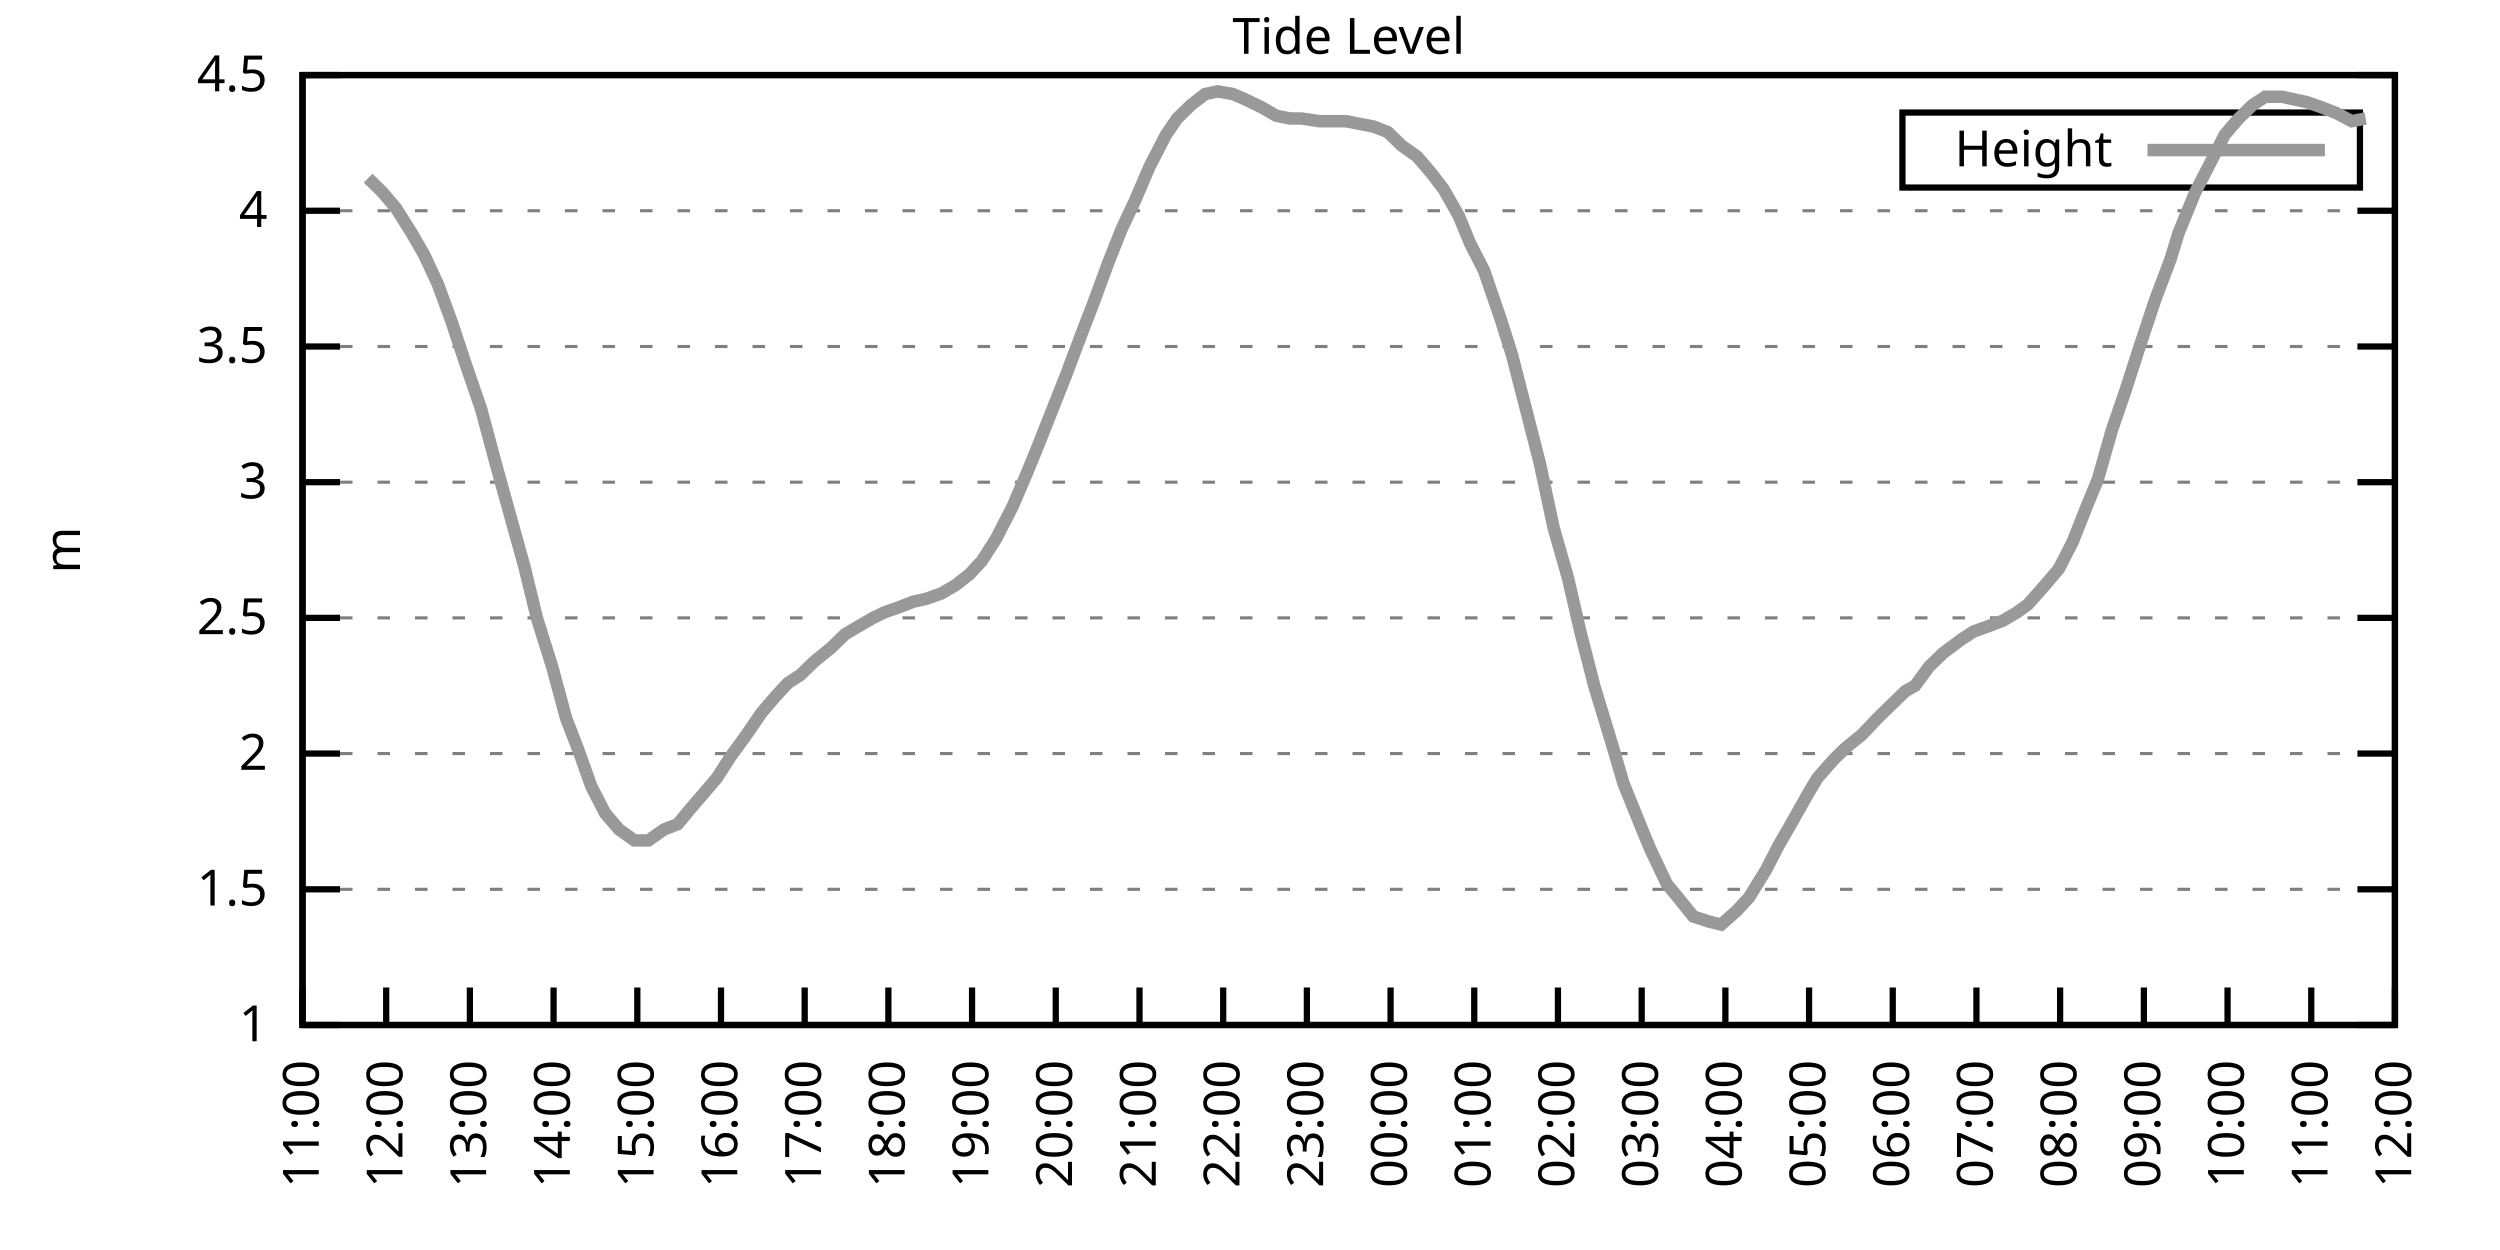
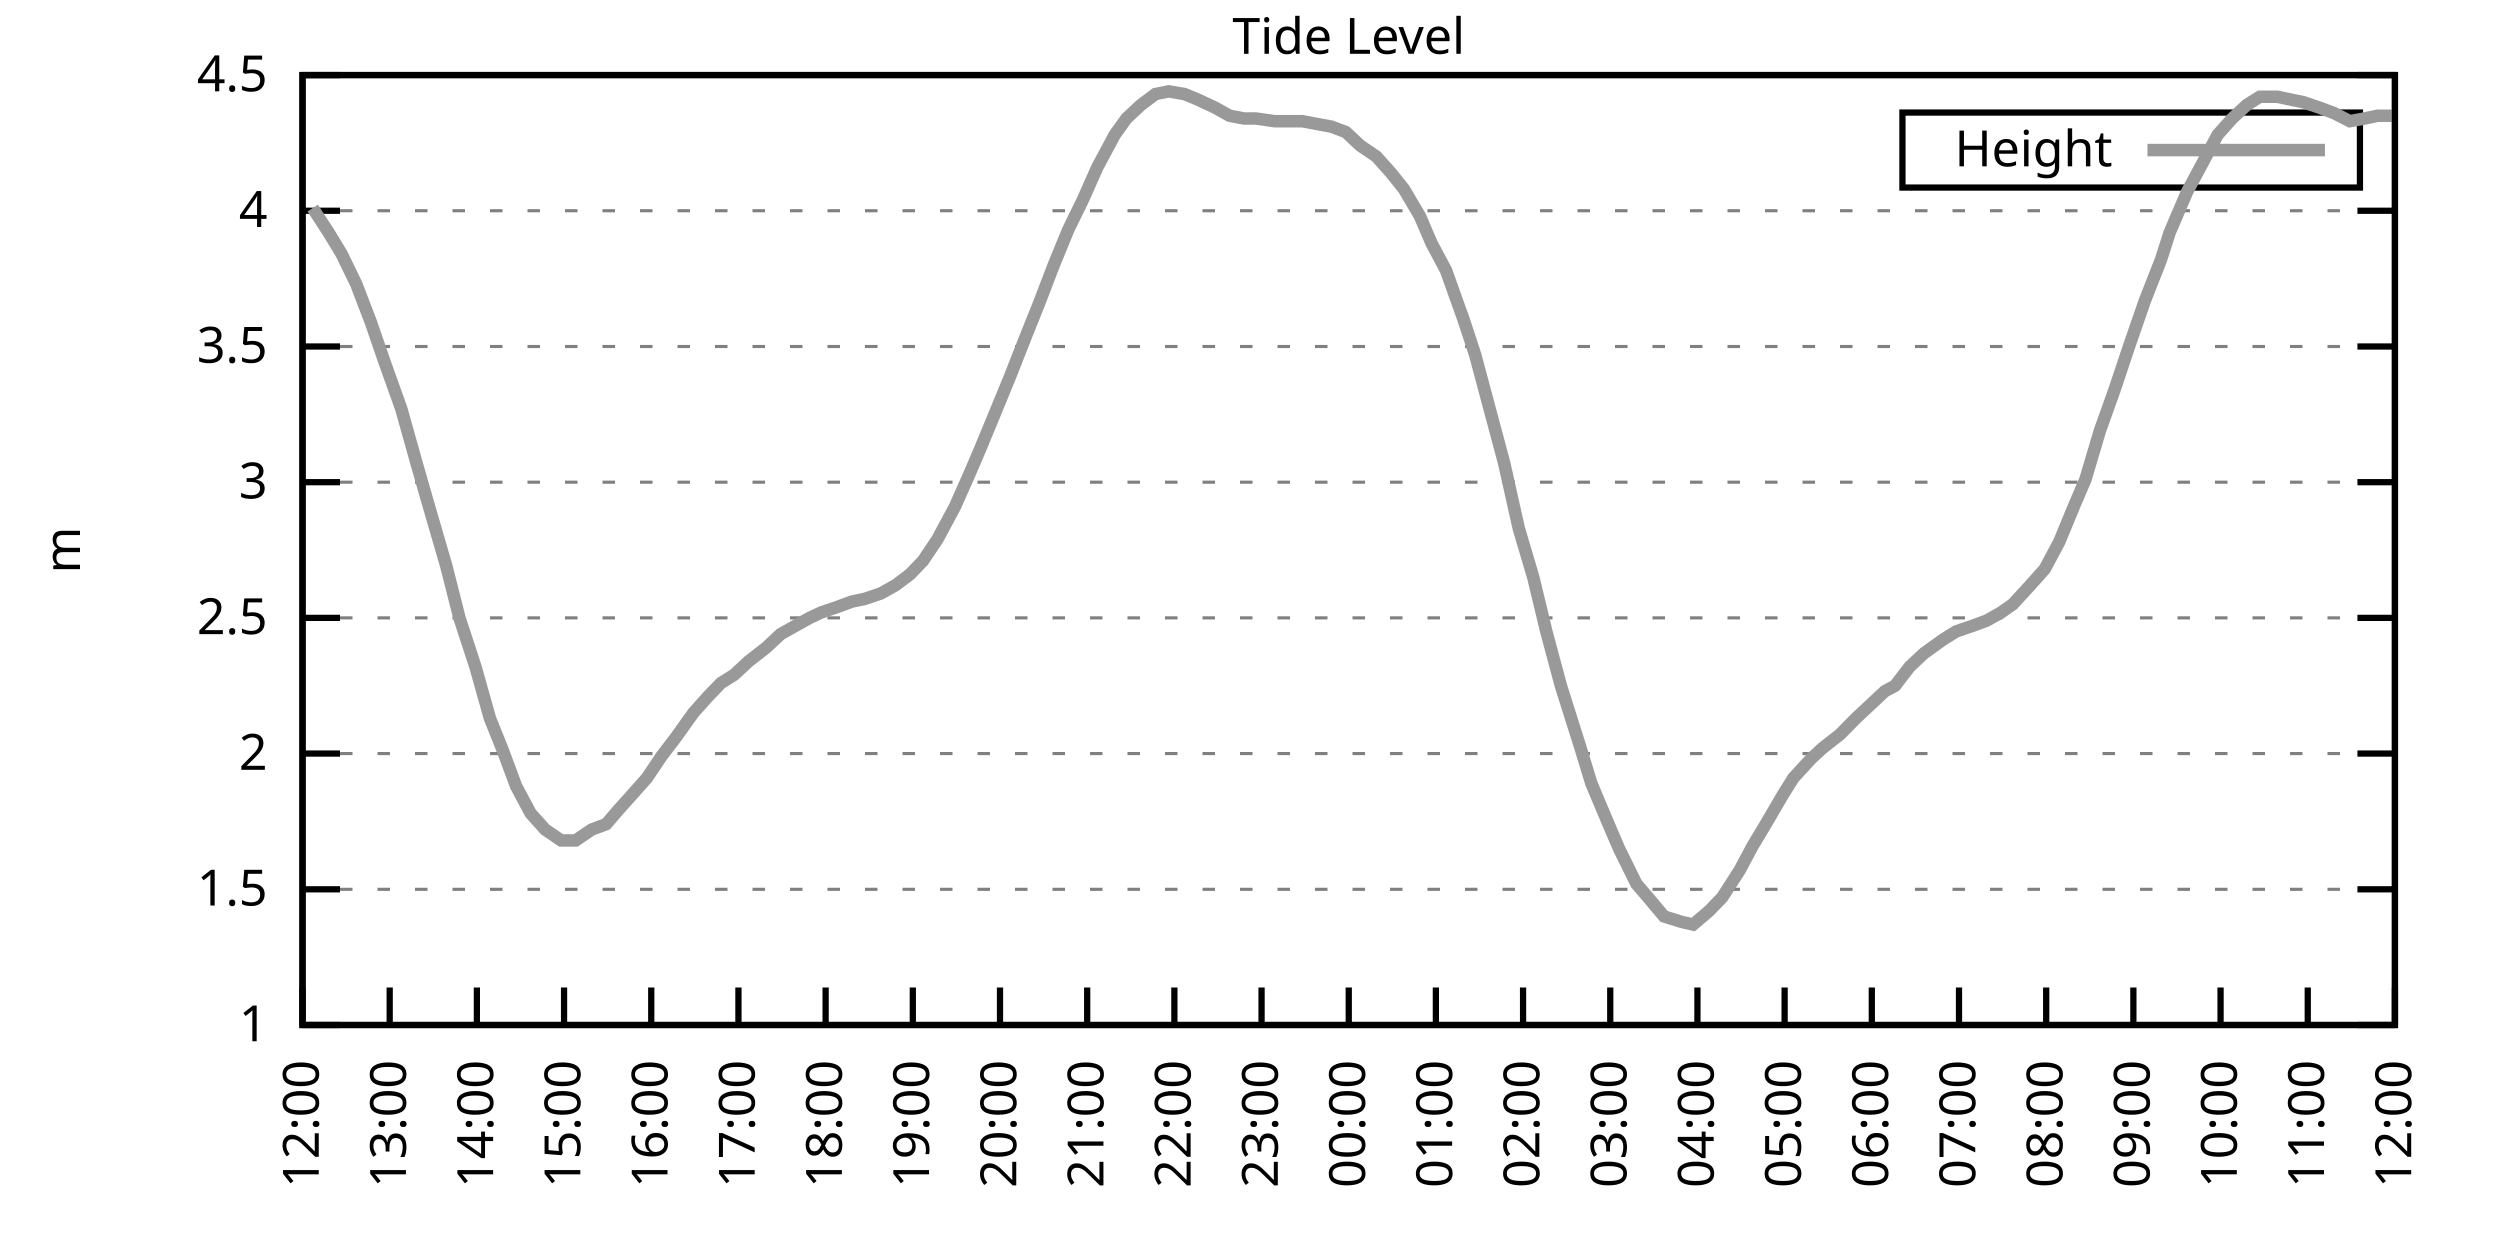
<svg xmlns="http://www.w3.org/2000/svg" xmlns:xlink="http://www.w3.org/1999/xlink" width="400" height="200" viewBox="0 0 400 200">
  <g id="gnuplot_canvas">
    <rect x="0" y="0" width="400" height="200" fill="none" />
    <defs>
      <circle id="gpDot" r="0.5" stroke-width="0.5" stroke="currentColor" />
      <path id="gpPt0" stroke-width="0.333" stroke="currentColor" d="M-1,0 h2 M0,-1 v2" />
      <path id="gpPt1" stroke-width="0.333" stroke="currentColor" d="M-1,-1 L1,1 M1,-1 L-1,1" />
      <path id="gpPt2" stroke-width="0.333" stroke="currentColor" d="M-1,0 L1,0 M0,-1 L0,1 M-1,-1 L1,1 M-1,1 L1,-1" />
      <rect id="gpPt3" stroke-width="0.333" stroke="currentColor" x="-1" y="-1" width="2" height="2" />
      <rect id="gpPt4" stroke-width="0.333" stroke="currentColor" fill="currentColor" x="-1" y="-1" width="2" height="2" />
      <circle id="gpPt5" stroke-width="0.333" stroke="currentColor" cx="0" cy="0" r="1" />
      <use xlink:href="#gpPt5" id="gpPt6" fill="currentColor" stroke="none" />
      <path id="gpPt7" stroke-width="0.333" stroke="currentColor" d="M0,-1.33 L-1.33,0.67 L1.33,0.67 z" />
      <use xlink:href="#gpPt7" id="gpPt8" fill="currentColor" stroke="none" />
      <use xlink:href="#gpPt7" id="gpPt9" stroke="currentColor" transform="rotate(180)" />
      <use xlink:href="#gpPt9" id="gpPt10" fill="currentColor" stroke="none" />
      <use xlink:href="#gpPt3" id="gpPt11" stroke="currentColor" transform="rotate(45)" />
      <use xlink:href="#gpPt11" id="gpPt12" fill="currentColor" stroke="none" />
      <path id="gpPt13" stroke-width="0.333" stroke="currentColor" d="M0,1.330 L1.265,0.411 L0.782,-1.067 L-0.782,-1.076 L-1.265,0.411 z" />
      <use xlink:href="#gpPt13" id="gpPt14" fill="currentColor" stroke="none" />
      <filter id="textbox" filterUnits="objectBoundingBox" x="0" y="0" height="1" width="1">
        <feFlood flood-color="white" flood-opacity="1" result="bgnd" />
        <feComposite in="SourceGraphic" in2="bgnd" operator="atop" />
      </filter>
      <filter id="greybox" filterUnits="objectBoundingBox" x="0" y="0" height="1" width="1">
        <feFlood flood-color="lightgrey" flood-opacity="1" result="grey" />
        <feComposite in="SourceGraphic" in2="grey" operator="atop" />
      </filter>
    </defs>
    <g fill="none" color="white" stroke="currentColor" stroke-width="1.00" stroke-linecap="butt" stroke-linejoin="miter">
</g>
    <g fill="none" color="black" stroke="currentColor" stroke-width="1.00" stroke-linecap="butt" stroke-linejoin="miter">
      <g stroke="none" shape-rendering="crispEdges">
        <polygon fill="rgb(255, 255, 255)" points="48.40,164.00 383.18,164.00 383.18,12.02 48.40,12.02 " />
      </g>
    </g>
    <g fill="none" color="black" stroke="currentColor" stroke-width="1.00" stroke-linecap="butt" stroke-linejoin="miter">
</g>
    <g fill="none" color="black" stroke="black" stroke-width="0.50" stroke-linecap="butt" stroke-linejoin="miter">
</g>
    <g fill="none" color="gray" stroke="currentColor" stroke-width="0.50" stroke-linecap="butt" stroke-linejoin="miter">
      <path stroke="gray" stroke-dasharray="2,4" class="gridline" d="M48.40,164.00 L383.19,164.00  " />
    </g>
    <g fill="none" color="gray" stroke="gray" stroke-width="1.00" stroke-linecap="butt" stroke-linejoin="miter">
</g>
    <g fill="none" color="black" stroke="currentColor" stroke-width="1.00" stroke-linecap="butt" stroke-linejoin="miter">
      <path stroke="black" d="M48.40,164.00 L54.40,164.00 M383.19,164.00 L377.19,164.00  " />
      <g transform="translate(42.80,166.60)" stroke="none" fill="black" font-family="Sans" font-size="8.00" text-anchor="end">
        <text>
          <tspan font-family="Sans"> 1</tspan>
        </text>
      </g>
    </g>
    <g fill="none" color="black" stroke="currentColor" stroke-width="1.00" stroke-linecap="butt" stroke-linejoin="miter">
</g>
    <g fill="none" color="black" stroke="black" stroke-width="0.50" stroke-linecap="butt" stroke-linejoin="miter">
</g>
    <g fill="none" color="gray" stroke="currentColor" stroke-width="0.50" stroke-linecap="butt" stroke-linejoin="miter">
      <path stroke="gray" stroke-dasharray="2,4" class="gridline" d="M48.40,142.29 L383.19,142.29  " />
    </g>
    <g fill="none" color="gray" stroke="gray" stroke-width="1.00" stroke-linecap="butt" stroke-linejoin="miter">
</g>
    <g fill="none" color="black" stroke="currentColor" stroke-width="1.00" stroke-linecap="butt" stroke-linejoin="miter">
      <path stroke="black" d="M48.40,142.29 L54.40,142.29 M383.19,142.29 L377.19,142.29  " />
      <g transform="translate(42.80,144.89)" stroke="none" fill="black" font-family="Sans" font-size="8.00" text-anchor="end">
        <text>
          <tspan font-family="Sans"> 1.5</tspan>
        </text>
      </g>
    </g>
    <g fill="none" color="black" stroke="currentColor" stroke-width="1.00" stroke-linecap="butt" stroke-linejoin="miter">
</g>
    <g fill="none" color="black" stroke="black" stroke-width="0.50" stroke-linecap="butt" stroke-linejoin="miter">
</g>
    <g fill="none" color="gray" stroke="currentColor" stroke-width="0.50" stroke-linecap="butt" stroke-linejoin="miter">
      <path stroke="gray" stroke-dasharray="2,4" class="gridline" d="M48.40,120.57 L383.19,120.57  " />
    </g>
    <g fill="none" color="gray" stroke="gray" stroke-width="1.00" stroke-linecap="butt" stroke-linejoin="miter">
</g>
    <g fill="none" color="black" stroke="currentColor" stroke-width="1.00" stroke-linecap="butt" stroke-linejoin="miter">
      <path stroke="black" d="M48.40,120.57 L54.40,120.57 M383.19,120.57 L377.19,120.57  " />
      <g transform="translate(42.80,123.17)" stroke="none" fill="black" font-family="Sans" font-size="8.00" text-anchor="end">
        <text>
          <tspan font-family="Sans"> 2</tspan>
        </text>
      </g>
    </g>
    <g fill="none" color="black" stroke="currentColor" stroke-width="1.00" stroke-linecap="butt" stroke-linejoin="miter">
</g>
    <g fill="none" color="black" stroke="black" stroke-width="0.50" stroke-linecap="butt" stroke-linejoin="miter">
</g>
    <g fill="none" color="gray" stroke="currentColor" stroke-width="0.50" stroke-linecap="butt" stroke-linejoin="miter">
      <path stroke="gray" stroke-dasharray="2,4" class="gridline" d="M48.40,98.86 L383.19,98.86  " />
    </g>
    <g fill="none" color="gray" stroke="gray" stroke-width="1.00" stroke-linecap="butt" stroke-linejoin="miter">
</g>
    <g fill="none" color="black" stroke="currentColor" stroke-width="1.00" stroke-linecap="butt" stroke-linejoin="miter">
      <path stroke="black" d="M48.40,98.86 L54.40,98.86 M383.19,98.86 L377.19,98.86  " />
      <g transform="translate(42.80,101.46)" stroke="none" fill="black" font-family="Sans" font-size="8.00" text-anchor="end">
        <text>
          <tspan font-family="Sans"> 2.5</tspan>
        </text>
      </g>
    </g>
    <g fill="none" color="black" stroke="currentColor" stroke-width="1.00" stroke-linecap="butt" stroke-linejoin="miter">
</g>
    <g fill="none" color="black" stroke="black" stroke-width="0.50" stroke-linecap="butt" stroke-linejoin="miter">
</g>
    <g fill="none" color="gray" stroke="currentColor" stroke-width="0.50" stroke-linecap="butt" stroke-linejoin="miter">
      <path stroke="gray" stroke-dasharray="2,4" class="gridline" d="M48.40,77.15 L383.19,77.15  " />
    </g>
    <g fill="none" color="gray" stroke="gray" stroke-width="1.00" stroke-linecap="butt" stroke-linejoin="miter">
</g>
    <g fill="none" color="black" stroke="currentColor" stroke-width="1.00" stroke-linecap="butt" stroke-linejoin="miter">
      <path stroke="black" d="M48.40,77.15 L54.40,77.15 M383.19,77.15 L377.19,77.15  " />
      <g transform="translate(42.80,79.75)" stroke="none" fill="black" font-family="Sans" font-size="8.00" text-anchor="end">
        <text>
          <tspan font-family="Sans"> 3</tspan>
        </text>
      </g>
    </g>
    <g fill="none" color="black" stroke="currentColor" stroke-width="1.00" stroke-linecap="butt" stroke-linejoin="miter">
</g>
    <g fill="none" color="black" stroke="black" stroke-width="0.50" stroke-linecap="butt" stroke-linejoin="miter">
</g>
    <g fill="none" color="gray" stroke="currentColor" stroke-width="0.50" stroke-linecap="butt" stroke-linejoin="miter">
      <path stroke="gray" stroke-dasharray="2,4" class="gridline" d="M48.40,55.44 L383.19,55.44  " />
    </g>
    <g fill="none" color="gray" stroke="gray" stroke-width="1.00" stroke-linecap="butt" stroke-linejoin="miter">
</g>
    <g fill="none" color="black" stroke="currentColor" stroke-width="1.00" stroke-linecap="butt" stroke-linejoin="miter">
      <path stroke="black" d="M48.40,55.44 L54.40,55.44 M383.19,55.44 L377.19,55.44  " />
      <g transform="translate(42.80,58.04)" stroke="none" fill="black" font-family="Sans" font-size="8.00" text-anchor="end">
        <text>
          <tspan font-family="Sans"> 3.5</tspan>
        </text>
      </g>
    </g>
    <g fill="none" color="black" stroke="currentColor" stroke-width="1.00" stroke-linecap="butt" stroke-linejoin="miter">
</g>
    <g fill="none" color="black" stroke="black" stroke-width="0.50" stroke-linecap="butt" stroke-linejoin="miter">
</g>
    <g fill="none" color="gray" stroke="currentColor" stroke-width="0.50" stroke-linecap="butt" stroke-linejoin="miter">
      <path stroke="gray" stroke-dasharray="2,4" class="gridline" d="M48.40,33.72 L383.19,33.72  " />
    </g>
    <g fill="none" color="gray" stroke="gray" stroke-width="1.00" stroke-linecap="butt" stroke-linejoin="miter">
</g>
    <g fill="none" color="black" stroke="currentColor" stroke-width="1.00" stroke-linecap="butt" stroke-linejoin="miter">
      <path stroke="black" d="M48.40,33.72 L54.40,33.72 M383.19,33.72 L377.19,33.72  " />
      <g transform="translate(42.80,36.32)" stroke="none" fill="black" font-family="Sans" font-size="8.00" text-anchor="end">
        <text>
          <tspan font-family="Sans"> 4</tspan>
        </text>
      </g>
    </g>
    <g fill="none" color="black" stroke="currentColor" stroke-width="1.00" stroke-linecap="butt" stroke-linejoin="miter">
</g>
    <g fill="none" color="black" stroke="black" stroke-width="0.50" stroke-linecap="butt" stroke-linejoin="miter">
</g>
    <g fill="none" color="gray" stroke="currentColor" stroke-width="0.50" stroke-linecap="butt" stroke-linejoin="miter">
      <path stroke="gray" stroke-dasharray="2,4" class="gridline" d="M48.40,12.01 L383.19,12.01  " />
    </g>
    <g fill="none" color="gray" stroke="gray" stroke-width="1.00" stroke-linecap="butt" stroke-linejoin="miter">
</g>
    <g fill="none" color="black" stroke="currentColor" stroke-width="1.00" stroke-linecap="butt" stroke-linejoin="miter">
      <path stroke="black" d="M48.40,12.01 L54.40,12.01 M383.19,12.01 L377.19,12.01  " />
      <g transform="translate(42.80,14.61)" stroke="none" fill="black" font-family="Sans" font-size="8.00" text-anchor="end">
        <text>
          <tspan font-family="Sans"> 4.5</tspan>
        </text>
      </g>
    </g>
    <g fill="none" color="black" stroke="currentColor" stroke-width="1.00" stroke-linecap="butt" stroke-linejoin="miter">
      <path stroke="black" d="M48.40,164.00 L48.40,158.00  " />
      <g transform="translate(51.00,169.60) rotate(270.00)" stroke="none" fill="black" font-family="Sans" font-size="8.00" text-anchor="end">
        <text>
-           <tspan font-family="Sans">11:00</tspan>
-         </text>
-       </g>
-     </g>
-     <g fill="none" color="black" stroke="currentColor" stroke-width="1.00" stroke-linecap="butt" stroke-linejoin="miter">
-       <path stroke="black" d="M61.79,164.00 L61.79,158.00  " />
-       <g transform="translate(64.39,169.60) rotate(270.00)" stroke="none" fill="black" font-family="Sans" font-size="8.00" text-anchor="end">
-         <text>
          <tspan font-family="Sans">12:00</tspan>
        </text>
      </g>
    </g>
    <g fill="none" color="black" stroke="currentColor" stroke-width="1.00" stroke-linecap="butt" stroke-linejoin="miter">
-       <path stroke="black" d="M75.18,164.00 L75.18,158.00  " />
-       <g transform="translate(77.78,169.60) rotate(270.00)" stroke="none" fill="black" font-family="Sans" font-size="8.00" text-anchor="end">
+       <path stroke="black" d="M62.35,164.00 L62.35,158.00  " />
+       <g transform="translate(64.95,169.60) rotate(270.00)" stroke="none" fill="black" font-family="Sans" font-size="8.00" text-anchor="end">
        <text>
          <tspan font-family="Sans">13:00</tspan>
        </text>
      </g>
    </g>
    <g fill="none" color="black" stroke="currentColor" stroke-width="1.00" stroke-linecap="butt" stroke-linejoin="miter">
-       <path stroke="black" d="M88.57,164.00 L88.57,158.00  " />
-       <g transform="translate(91.17,169.60) rotate(270.00)" stroke="none" fill="black" font-family="Sans" font-size="8.00" text-anchor="end">
+       <path stroke="black" d="M76.30,164.00 L76.30,158.00  " />
+       <g transform="translate(78.90,169.60) rotate(270.00)" stroke="none" fill="black" font-family="Sans" font-size="8.00" text-anchor="end">
        <text>
          <tspan font-family="Sans">14:00</tspan>
        </text>
      </g>
    </g>
    <g fill="none" color="black" stroke="currentColor" stroke-width="1.00" stroke-linecap="butt" stroke-linejoin="miter">
-       <path stroke="black" d="M101.97,164.00 L101.97,158.00  " />
-       <g transform="translate(104.57,169.60) rotate(270.00)" stroke="none" fill="black" font-family="Sans" font-size="8.00" text-anchor="end">
+       <path stroke="black" d="M90.25,164.00 L90.25,158.00  " />
+       <g transform="translate(92.85,169.60) rotate(270.00)" stroke="none" fill="black" font-family="Sans" font-size="8.00" text-anchor="end">
        <text>
          <tspan font-family="Sans">15:00</tspan>
        </text>
      </g>
    </g>
    <g fill="none" color="black" stroke="currentColor" stroke-width="1.00" stroke-linecap="butt" stroke-linejoin="miter">
-       <path stroke="black" d="M115.36,164.00 L115.36,158.00  " />
-       <g transform="translate(117.96,169.60) rotate(270.00)" stroke="none" fill="black" font-family="Sans" font-size="8.00" text-anchor="end">
+       <path stroke="black" d="M104.20,164.00 L104.20,158.00  " />
+       <g transform="translate(106.80,169.60) rotate(270.00)" stroke="none" fill="black" font-family="Sans" font-size="8.00" text-anchor="end">
        <text>
          <tspan font-family="Sans">16:00</tspan>
        </text>
      </g>
    </g>
    <g fill="none" color="black" stroke="currentColor" stroke-width="1.00" stroke-linecap="butt" stroke-linejoin="miter">
-       <path stroke="black" d="M128.75,164.00 L128.75,158.00  " />
-       <g transform="translate(131.35,169.60) rotate(270.00)" stroke="none" fill="black" font-family="Sans" font-size="8.00" text-anchor="end">
+       <path stroke="black" d="M118.15,164.00 L118.15,158.00  " />
+       <g transform="translate(120.75,169.60) rotate(270.00)" stroke="none" fill="black" font-family="Sans" font-size="8.00" text-anchor="end">
        <text>
          <tspan font-family="Sans">17:00</tspan>
        </text>
      </g>
    </g>
    <g fill="none" color="black" stroke="currentColor" stroke-width="1.00" stroke-linecap="butt" stroke-linejoin="miter">
-       <path stroke="black" d="M142.14,164.00 L142.14,158.00  " />
-       <g transform="translate(144.74,169.60) rotate(270.00)" stroke="none" fill="black" font-family="Sans" font-size="8.00" text-anchor="end">
+       <path stroke="black" d="M132.10,164.00 L132.10,158.00  " />
+       <g transform="translate(134.70,169.60) rotate(270.00)" stroke="none" fill="black" font-family="Sans" font-size="8.00" text-anchor="end">
        <text>
          <tspan font-family="Sans">18:00</tspan>
        </text>
      </g>
    </g>
    <g fill="none" color="black" stroke="currentColor" stroke-width="1.00" stroke-linecap="butt" stroke-linejoin="miter">
-       <path stroke="black" d="M155.53,164.00 L155.53,158.00  " />
-       <g transform="translate(158.13,169.60) rotate(270.00)" stroke="none" fill="black" font-family="Sans" font-size="8.00" text-anchor="end">
+       <path stroke="black" d="M146.05,164.00 L146.05,158.00  " />
+       <g transform="translate(148.65,169.60) rotate(270.00)" stroke="none" fill="black" font-family="Sans" font-size="8.00" text-anchor="end">
        <text>
          <tspan font-family="Sans">19:00</tspan>
        </text>
      </g>
    </g>
    <g fill="none" color="black" stroke="currentColor" stroke-width="1.00" stroke-linecap="butt" stroke-linejoin="miter">
-       <path stroke="black" d="M168.92,164.00 L168.92,158.00  " />
-       <g transform="translate(171.52,169.60) rotate(270.00)" stroke="none" fill="black" font-family="Sans" font-size="8.00" text-anchor="end">
+       <path stroke="black" d="M160.00,164.00 L160.00,158.00  " />
+       <g transform="translate(162.60,169.60) rotate(270.00)" stroke="none" fill="black" font-family="Sans" font-size="8.00" text-anchor="end">
        <text>
          <tspan font-family="Sans">20:00</tspan>
        </text>
      </g>
    </g>
    <g fill="none" color="black" stroke="currentColor" stroke-width="1.00" stroke-linecap="butt" stroke-linejoin="miter">
-       <path stroke="black" d="M182.32,164.00 L182.32,158.00  " />
-       <g transform="translate(184.92,169.60) rotate(270.00)" stroke="none" fill="black" font-family="Sans" font-size="8.00" text-anchor="end">
+       <path stroke="black" d="M173.95,164.00 L173.95,158.00  " />
+       <g transform="translate(176.55,169.60) rotate(270.00)" stroke="none" fill="black" font-family="Sans" font-size="8.00" text-anchor="end">
        <text>
          <tspan font-family="Sans">21:00</tspan>
        </text>
      </g>
    </g>
    <g fill="none" color="black" stroke="currentColor" stroke-width="1.00" stroke-linecap="butt" stroke-linejoin="miter">
-       <path stroke="black" d="M195.71,164.00 L195.71,158.00  " />
-       <g transform="translate(198.31,169.60) rotate(270.00)" stroke="none" fill="black" font-family="Sans" font-size="8.00" text-anchor="end">
+       <path stroke="black" d="M187.90,164.00 L187.90,158.00  " />
+       <g transform="translate(190.50,169.60) rotate(270.00)" stroke="none" fill="black" font-family="Sans" font-size="8.00" text-anchor="end">
        <text>
          <tspan font-family="Sans">22:00</tspan>
        </text>
      </g>
    </g>
    <g fill="none" color="black" stroke="currentColor" stroke-width="1.00" stroke-linecap="butt" stroke-linejoin="miter">
-       <path stroke="black" d="M209.10,164.00 L209.10,158.00  " />
-       <g transform="translate(211.70,169.60) rotate(270.00)" stroke="none" fill="black" font-family="Sans" font-size="8.00" text-anchor="end">
+       <path stroke="black" d="M201.85,164.00 L201.85,158.00  " />
+       <g transform="translate(204.45,169.60) rotate(270.00)" stroke="none" fill="black" font-family="Sans" font-size="8.00" text-anchor="end">
        <text>
          <tspan font-family="Sans">23:00</tspan>
        </text>
      </g>
    </g>
    <g fill="none" color="black" stroke="currentColor" stroke-width="1.00" stroke-linecap="butt" stroke-linejoin="miter">
-       <path stroke="black" d="M222.49,164.00 L222.49,158.00  " />
-       <g transform="translate(225.09,169.60) rotate(270.00)" stroke="none" fill="black" font-family="Sans" font-size="8.00" text-anchor="end">
+       <path stroke="black" d="M215.80,164.00 L215.80,158.00  " />
+       <g transform="translate(218.40,169.60) rotate(270.00)" stroke="none" fill="black" font-family="Sans" font-size="8.00" text-anchor="end">
        <text>
          <tspan font-family="Sans">00:00</tspan>
        </text>
      </g>
    </g>
    <g fill="none" color="black" stroke="currentColor" stroke-width="1.00" stroke-linecap="butt" stroke-linejoin="miter">
-       <path stroke="black" d="M235.88,164.00 L235.88,158.00  " />
-       <g transform="translate(238.48,169.60) rotate(270.00)" stroke="none" fill="black" font-family="Sans" font-size="8.00" text-anchor="end">
+       <path stroke="black" d="M229.74,164.00 L229.74,158.00  " />
+       <g transform="translate(232.34,169.60) rotate(270.00)" stroke="none" fill="black" font-family="Sans" font-size="8.00" text-anchor="end">
        <text>
          <tspan font-family="Sans">01:00</tspan>
        </text>
      </g>
    </g>
    <g fill="none" color="black" stroke="currentColor" stroke-width="1.00" stroke-linecap="butt" stroke-linejoin="miter">
-       <path stroke="black" d="M249.27,164.00 L249.27,158.00  " />
-       <g transform="translate(251.87,169.60) rotate(270.00)" stroke="none" fill="black" font-family="Sans" font-size="8.00" text-anchor="end">
+       <path stroke="black" d="M243.69,164.00 L243.69,158.00  " />
+       <g transform="translate(246.29,169.60) rotate(270.00)" stroke="none" fill="black" font-family="Sans" font-size="8.00" text-anchor="end">
        <text>
          <tspan font-family="Sans">02:00</tspan>
        </text>
      </g>
    </g>
    <g fill="none" color="black" stroke="currentColor" stroke-width="1.00" stroke-linecap="butt" stroke-linejoin="miter">
-       <path stroke="black" d="M262.67,164.00 L262.67,158.00  " />
-       <g transform="translate(265.27,169.60) rotate(270.00)" stroke="none" fill="black" font-family="Sans" font-size="8.00" text-anchor="end">
+       <path stroke="black" d="M257.64,164.00 L257.64,158.00  " />
+       <g transform="translate(260.24,169.60) rotate(270.00)" stroke="none" fill="black" font-family="Sans" font-size="8.00" text-anchor="end">
        <text>
          <tspan font-family="Sans">03:00</tspan>
        </text>
      </g>
    </g>
    <g fill="none" color="black" stroke="currentColor" stroke-width="1.00" stroke-linecap="butt" stroke-linejoin="miter">
-       <path stroke="black" d="M276.06,164.00 L276.06,158.00  " />
-       <g transform="translate(278.66,169.60) rotate(270.00)" stroke="none" fill="black" font-family="Sans" font-size="8.00" text-anchor="end">
+       <path stroke="black" d="M271.59,164.00 L271.59,158.00  " />
+       <g transform="translate(274.19,169.60) rotate(270.00)" stroke="none" fill="black" font-family="Sans" font-size="8.00" text-anchor="end">
        <text>
          <tspan font-family="Sans">04:00</tspan>
        </text>
      </g>
    </g>
    <g fill="none" color="black" stroke="currentColor" stroke-width="1.00" stroke-linecap="butt" stroke-linejoin="miter">
-       <path stroke="black" d="M289.45,164.00 L289.45,158.00  " />
-       <g transform="translate(292.05,169.60) rotate(270.00)" stroke="none" fill="black" font-family="Sans" font-size="8.00" text-anchor="end">
+       <path stroke="black" d="M285.54,164.00 L285.54,158.00  " />
+       <g transform="translate(288.14,169.60) rotate(270.00)" stroke="none" fill="black" font-family="Sans" font-size="8.00" text-anchor="end">
        <text>
          <tspan font-family="Sans">05:00</tspan>
        </text>
      </g>
    </g>
    <g fill="none" color="black" stroke="currentColor" stroke-width="1.00" stroke-linecap="butt" stroke-linejoin="miter">
-       <path stroke="black" d="M302.84,164.00 L302.84,158.00  " />
-       <g transform="translate(305.44,169.60) rotate(270.00)" stroke="none" fill="black" font-family="Sans" font-size="8.00" text-anchor="end">
+       <path stroke="black" d="M299.49,164.00 L299.49,158.00  " />
+       <g transform="translate(302.09,169.60) rotate(270.00)" stroke="none" fill="black" font-family="Sans" font-size="8.00" text-anchor="end">
        <text>
          <tspan font-family="Sans">06:00</tspan>
        </text>
      </g>
    </g>
    <g fill="none" color="black" stroke="currentColor" stroke-width="1.00" stroke-linecap="butt" stroke-linejoin="miter">
-       <path stroke="black" d="M316.23,164.00 L316.23,158.00  " />
-       <g transform="translate(318.83,169.60) rotate(270.00)" stroke="none" fill="black" font-family="Sans" font-size="8.00" text-anchor="end">
+       <path stroke="black" d="M313.44,164.00 L313.44,158.00  " />
+       <g transform="translate(316.04,169.60) rotate(270.00)" stroke="none" fill="black" font-family="Sans" font-size="8.00" text-anchor="end">
        <text>
          <tspan font-family="Sans">07:00</tspan>
        </text>
      </g>
    </g>
    <g fill="none" color="black" stroke="currentColor" stroke-width="1.00" stroke-linecap="butt" stroke-linejoin="miter">
-       <path stroke="black" d="M329.62,164.00 L329.62,158.00  " />
-       <g transform="translate(332.22,169.60) rotate(270.00)" stroke="none" fill="black" font-family="Sans" font-size="8.00" text-anchor="end">
+       <path stroke="black" d="M327.39,164.00 L327.39,158.00  " />
+       <g transform="translate(329.99,169.60) rotate(270.00)" stroke="none" fill="black" font-family="Sans" font-size="8.00" text-anchor="end">
        <text>
          <tspan font-family="Sans">08:00</tspan>
        </text>
      </g>
    </g>
    <g fill="none" color="black" stroke="currentColor" stroke-width="1.00" stroke-linecap="butt" stroke-linejoin="miter">
-       <path stroke="black" d="M343.02,164.00 L343.02,158.00  " />
-       <g transform="translate(345.62,169.60) rotate(270.00)" stroke="none" fill="black" font-family="Sans" font-size="8.00" text-anchor="end">
+       <path stroke="black" d="M341.34,164.00 L341.34,158.00  " />
+       <g transform="translate(343.94,169.60) rotate(270.00)" stroke="none" fill="black" font-family="Sans" font-size="8.00" text-anchor="end">
        <text>
          <tspan font-family="Sans">09:00</tspan>
        </text>
      </g>
    </g>
    <g fill="none" color="black" stroke="currentColor" stroke-width="1.00" stroke-linecap="butt" stroke-linejoin="miter">
-       <path stroke="black" d="M356.41,164.00 L356.41,158.00  " />
-       <g transform="translate(359.01,169.60) rotate(270.00)" stroke="none" fill="black" font-family="Sans" font-size="8.00" text-anchor="end">
+       <path stroke="black" d="M355.29,164.00 L355.29,158.00  " />
+       <g transform="translate(357.89,169.60) rotate(270.00)" stroke="none" fill="black" font-family="Sans" font-size="8.00" text-anchor="end">
        <text>
          <tspan font-family="Sans">10:00</tspan>
        </text>
      </g>
    </g>
    <g fill="none" color="black" stroke="currentColor" stroke-width="1.00" stroke-linecap="butt" stroke-linejoin="miter">
-       <path stroke="black" d="M369.80,164.00 L369.80,158.00  " />
-       <g transform="translate(372.40,169.60) rotate(270.00)" stroke="none" fill="black" font-family="Sans" font-size="8.00" text-anchor="end">
+       <path stroke="black" d="M369.24,164.00 L369.24,158.00  " />
+       <g transform="translate(371.84,169.60) rotate(270.00)" stroke="none" fill="black" font-family="Sans" font-size="8.00" text-anchor="end">
        <text>
          <tspan font-family="Sans">11:00</tspan>
        </text>
      </g>
    </g>
    <g fill="none" color="black" stroke="currentColor" stroke-width="1.00" stroke-linecap="butt" stroke-linejoin="miter">
      <path stroke="black" d="M383.19,164.00 L383.19,158.00  " />
      <g transform="translate(385.79,169.60) rotate(270.00)" stroke="none" fill="black" font-family="Sans" font-size="8.00" text-anchor="end">
        <text>
          <tspan font-family="Sans">12:00</tspan>
        </text>
      </g>
    </g>
    <g fill="none" color="black" stroke="currentColor" stroke-width="1.00" stroke-linecap="butt" stroke-linejoin="miter">
</g>
    <g fill="none" color="black" stroke="currentColor" stroke-width="1.00" stroke-linecap="butt" stroke-linejoin="miter">
      <path stroke="black" d="M48.40,12.01 L48.40,164.00 L383.19,164.00 L383.19,12.01 L48.40,12.01 Z  " />
    </g>
    <g fill="none" color="black" stroke="currentColor" stroke-width="1.00" stroke-linecap="butt" stroke-linejoin="miter">
</g>
    <g fill="none" color="black" stroke="currentColor" stroke-width="1.00" stroke-linecap="butt" stroke-linejoin="miter">
      <path stroke="black" d="M304.39,30.01 L304.39,18.01 L377.59,18.01 L377.59,30.01 L304.39,30.01 Z  " />
    </g>
    <g id="Tide_level_plot_1">
      <g fill="none" color="white" stroke="black" stroke-width="2.00" stroke-linecap="butt" stroke-linejoin="miter">
</g>
      <g fill="none" color="black" stroke="currentColor" stroke-width="2.00" stroke-linecap="butt" stroke-linejoin="miter">
        <g transform="translate(337.99,26.61)" stroke="none" fill="black" font-family="Sans" font-size="8.00" text-anchor="end">
          <text>
            <tspan font-family="Sans">Height</tspan>
          </text>
        </g>
      </g>
      <g fill="none" color="black" stroke="currentColor" stroke-width="2.00" stroke-linecap="butt" stroke-linejoin="miter">
-         <path stroke="rgb(153, 153, 153)" d="M343.59,24.01 L371.99,24.01 M58.89,28.51 L61.12,30.68 L63.35,33.29 L65.81,37.20 L67.82,40.67 L70.05,45.45   L72.28,51.53 L74.29,57.61 L76.97,65.42 L79.42,74.54 L80.99,80.19 L83.89,90.61 L85.90,98.86 L88.35,106.68   L90.58,114.93 L92.59,120.14 L94.60,125.79 L96.83,130.13 L99.06,132.73 L101.52,134.47 L103.75,134.47 L106.21,132.73   L108.44,131.86 L110.22,129.69 L112.46,127.09 L114.69,124.48 L116.92,121.01 L119.15,117.97 L121.83,114.06 L124.06,111.45   L126.07,109.28 L128.08,107.98 L130.31,105.81 L132.99,103.64 L135.22,101.47 L137.45,100.16 L139.69,98.86 L141.47,97.99   L143.93,97.12 L146.16,96.26 L148.17,95.82 L150.62,94.95 L152.85,93.65 L155.09,91.91 L157.10,89.74 L159.33,86.27   L162.01,81.06 L164.24,75.85 L166.02,71.50 L168.25,65.86 L170.49,60.21 L172.94,53.70 L174.95,48.49 L177.18,42.41   L179.41,36.76 L181.65,31.99 L183.88,26.77 L186.56,21.56 L188.34,18.96 L190.57,16.79 L192.81,15.05 L194.81,14.62   L197.27,15.05 L199.28,15.92 L201.96,17.22 L204.19,18.52 L206.42,18.96 L208.21,18.96 L211.11,19.39 L213.34,19.39   L215.35,19.39 L217.58,19.83 L219.81,20.26 L222.04,21.13 L224.28,23.30 L226.73,25.04 L228.96,27.64 L230.97,30.25   L233.43,34.59 L235.21,38.93 L237.44,43.28 L240.12,51.09 L241.91,56.74 L244.59,67.16 L246.37,74.11 L248.60,84.53   L250.84,92.35 L252.85,101.03 L255.08,109.72 L257.98,119.27 L259.76,125.35 L262.22,131.43 L264.00,135.77 L266.68,141.42   L268.47,143.59 L270.92,146.63 L273.60,147.50 L275.39,147.93 L277.84,145.76 L279.85,143.59 L282.53,139.25 L284.54,135.34   L286.55,131.86 L289.23,127.09 L290.79,124.48 L293.47,121.44 L295.25,119.71 L297.93,117.53 L300.39,114.93 L302.17,113.19   L304.85,110.59 L306.41,109.72 L308.64,106.68 L310.88,104.51 L313.78,102.34 L315.79,101.03 L318.24,100.16 L320.47,99.30   L322.70,97.99 L324.49,96.69 L327.17,93.65 L329.40,91.04 L331.63,86.70 L333.86,81.06 L335.65,76.71 L337.88,68.90   L340.11,62.38 L342.35,55.44 L344.80,48.05 L347.26,41.54 L348.60,37.20 L351.27,30.68 L353.51,26.34 L355.96,21.56   L358.19,18.96 L360.42,16.79 L362.43,15.48 L365.11,15.48 L367.12,15.92 L369.13,16.35 L371.58,17.22 L373.82,18.09   L376.27,19.39 L378.50,18.96  " />
+         <path stroke="rgb(153, 153, 153)" d="M343.59,24.01 L371.99,24.01 M50.03,33.29 L52.58,37.20 L54.68,40.67 L57.00,45.45 L59.33,51.53 L61.42,57.61   L64.21,65.42 L66.77,74.54 L68.39,80.19 L71.42,90.61 L73.51,98.86 L76.07,106.68 L78.39,114.93 L80.48,120.14   L82.58,125.79 L84.90,130.13 L87.23,132.73 L89.78,134.47 L92.11,134.47 L94.67,132.73 L96.99,131.86 L98.85,129.69   L101.18,127.09 L103.50,124.48 L105.83,121.01 L108.15,117.97 L110.94,114.06 L113.27,111.45 L115.36,109.28 L117.45,107.98   L119.78,105.81 L122.57,103.64 L124.89,101.47 L127.22,100.16 L129.54,98.86 L131.40,97.99 L133.96,97.12 L136.28,96.26   L138.37,95.82 L140.93,94.95 L143.26,93.65 L145.58,91.91 L147.67,89.74 L150.00,86.27 L152.79,81.06 L155.11,75.85   L156.97,71.50 L159.30,65.86 L161.62,60.21 L164.18,53.70 L166.27,48.49 L168.60,42.41 L170.92,36.76 L173.25,31.99   L175.57,26.77 L178.36,21.56 L180.22,18.96 L182.55,16.79 L184.87,15.05 L186.97,14.62 L189.52,15.05 L191.62,15.92   L194.41,17.22 L196.73,18.52 L199.06,18.96 L200.92,18.96 L203.94,19.39 L206.26,19.39 L208.36,19.39 L210.68,19.83   L213.01,20.26 L215.33,21.13 L217.65,23.30 L220.21,25.04 L222.54,27.64 L224.63,30.25 L227.19,34.59 L229.05,38.93   L231.37,43.28 L234.16,51.09 L236.02,56.74 L238.81,67.16 L240.67,74.11 L243.00,84.53 L245.32,92.35 L247.41,101.03   L249.74,109.72 L252.76,119.27 L254.62,125.35 L257.18,131.43 L259.04,135.77 L261.83,141.42 L263.69,143.59 L266.25,146.63   L269.04,147.50 L270.90,147.93 L273.45,145.76 L275.55,143.59 L278.34,139.25 L280.43,135.34 L282.52,131.86 L285.31,127.09   L286.94,124.48 L289.73,121.44 L291.59,119.71 L294.38,117.53 L296.94,114.93 L298.80,113.19 L301.58,110.59 L303.21,109.72   L305.54,106.68 L307.86,104.51 L310.88,102.34 L312.98,101.03 L315.53,100.16 L317.86,99.30 L320.18,97.99 L322.04,96.69   L324.83,93.65 L327.16,91.04 L329.48,86.70 L331.81,81.06 L333.67,76.71 L335.99,68.90 L338.32,62.38 L340.64,55.44   L343.20,48.05 L345.76,41.54 L347.15,37.20 L349.94,30.68 L352.27,26.34 L354.83,21.56 L357.15,18.96 L359.48,16.79   L361.57,15.48 L364.36,15.48 L366.45,15.92 L368.54,16.35 L371.10,17.22 L373.43,18.09 L375.98,19.39 L378.31,18.96   L380.40,18.52 L382.73,18.52  " />
      </g>
    </g>
    <g fill="none" color="black" stroke="currentColor" stroke-width="2.00" stroke-linecap="butt" stroke-linejoin="miter">
</g>
    <g fill="none" color="black" stroke="black" stroke-width="1.00" stroke-linecap="butt" stroke-linejoin="miter">
</g>
    <g fill="none" color="black" stroke="currentColor" stroke-width="1.00" stroke-linecap="butt" stroke-linejoin="miter">
      <path stroke="black" d="M48.40,12.01 L48.40,164.00 L383.19,164.00 L383.19,12.01 L48.40,12.01 Z  " />
      <g transform="translate(12.80,88.01) rotate(270.00)" stroke="none" fill="black" font-family="Sans" font-size="8.00" text-anchor="middle">
        <text>
          <tspan font-family="Sans">m</tspan>
        </text>
      </g>
    </g>
    <g fill="none" color="black" stroke="currentColor" stroke-width="1.00" stroke-linecap="butt" stroke-linejoin="miter">
</g>
    <g fill="none" color="black" stroke="currentColor" stroke-width="1.00" stroke-linecap="butt" stroke-linejoin="miter">
      <g transform="translate(215.79,8.61)" stroke="none" fill="black" font-family="Sans" font-size="8.00" text-anchor="middle">
        <text>
          <tspan font-family="Sans">Tide Level</tspan>
        </text>
      </g>
    </g>
    <g fill="none" color="black" stroke="currentColor" stroke-width="1.00" stroke-linecap="butt" stroke-linejoin="miter">
</g>
  </g>
</svg>
